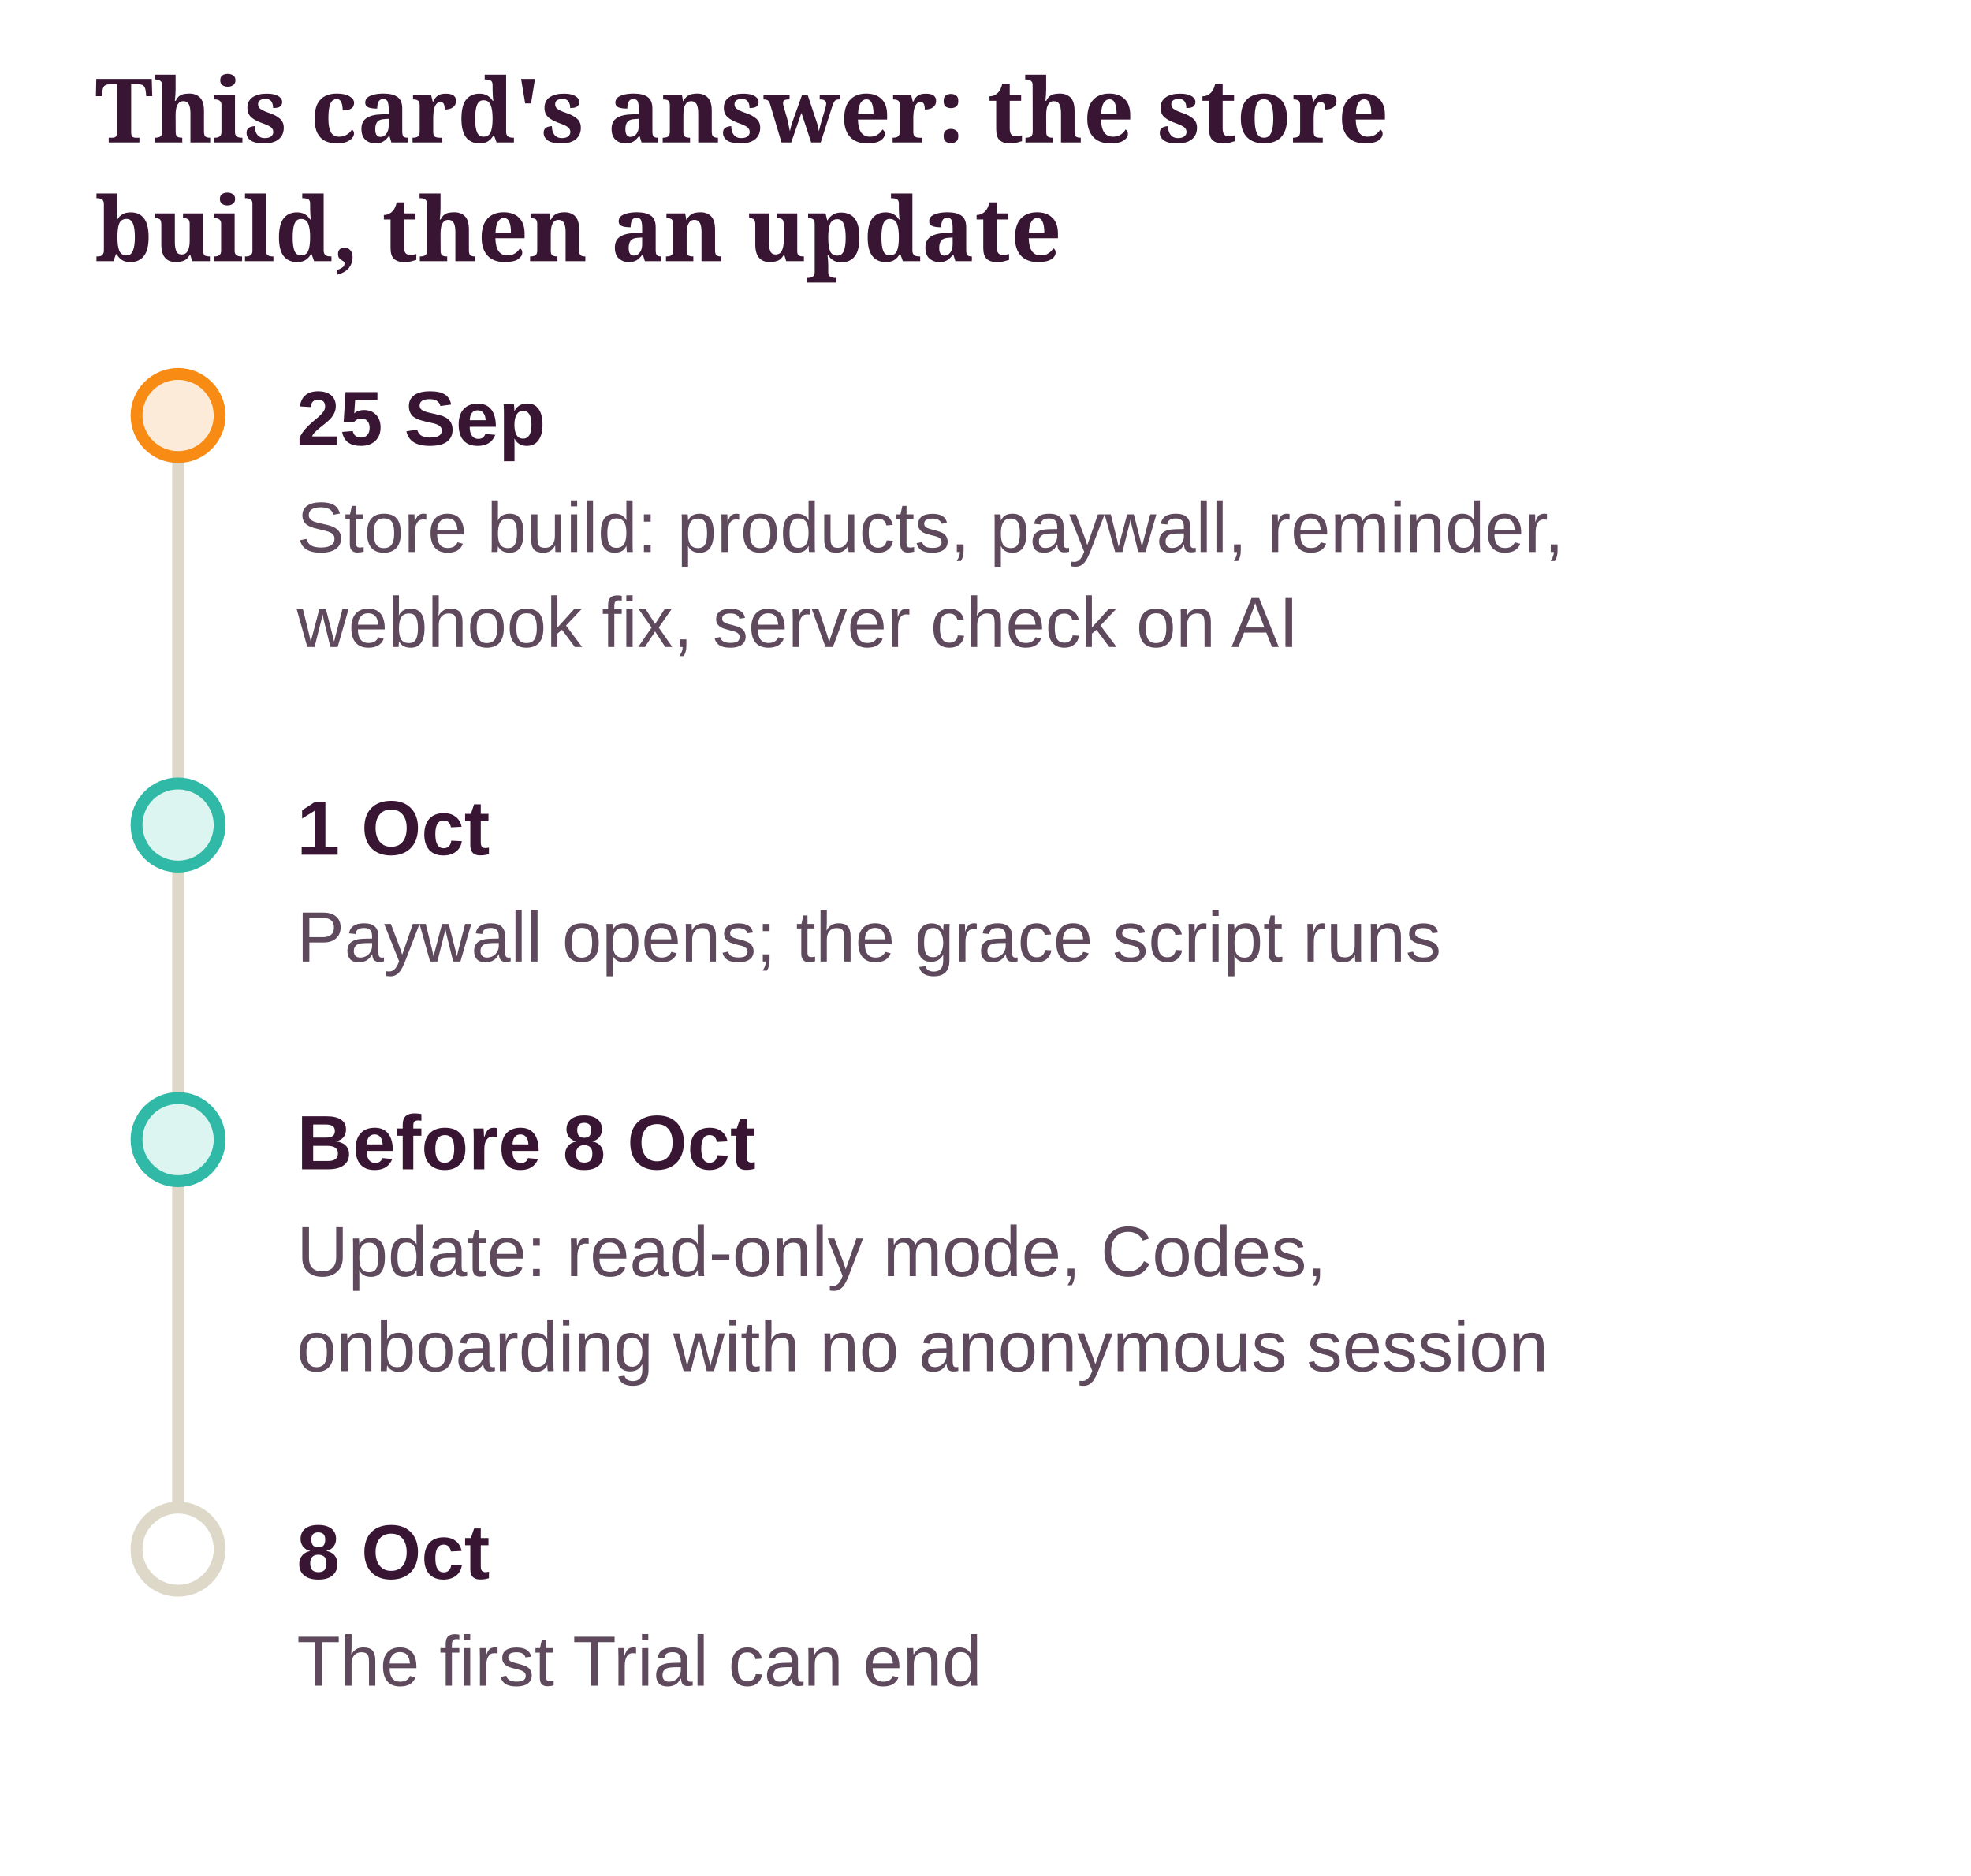
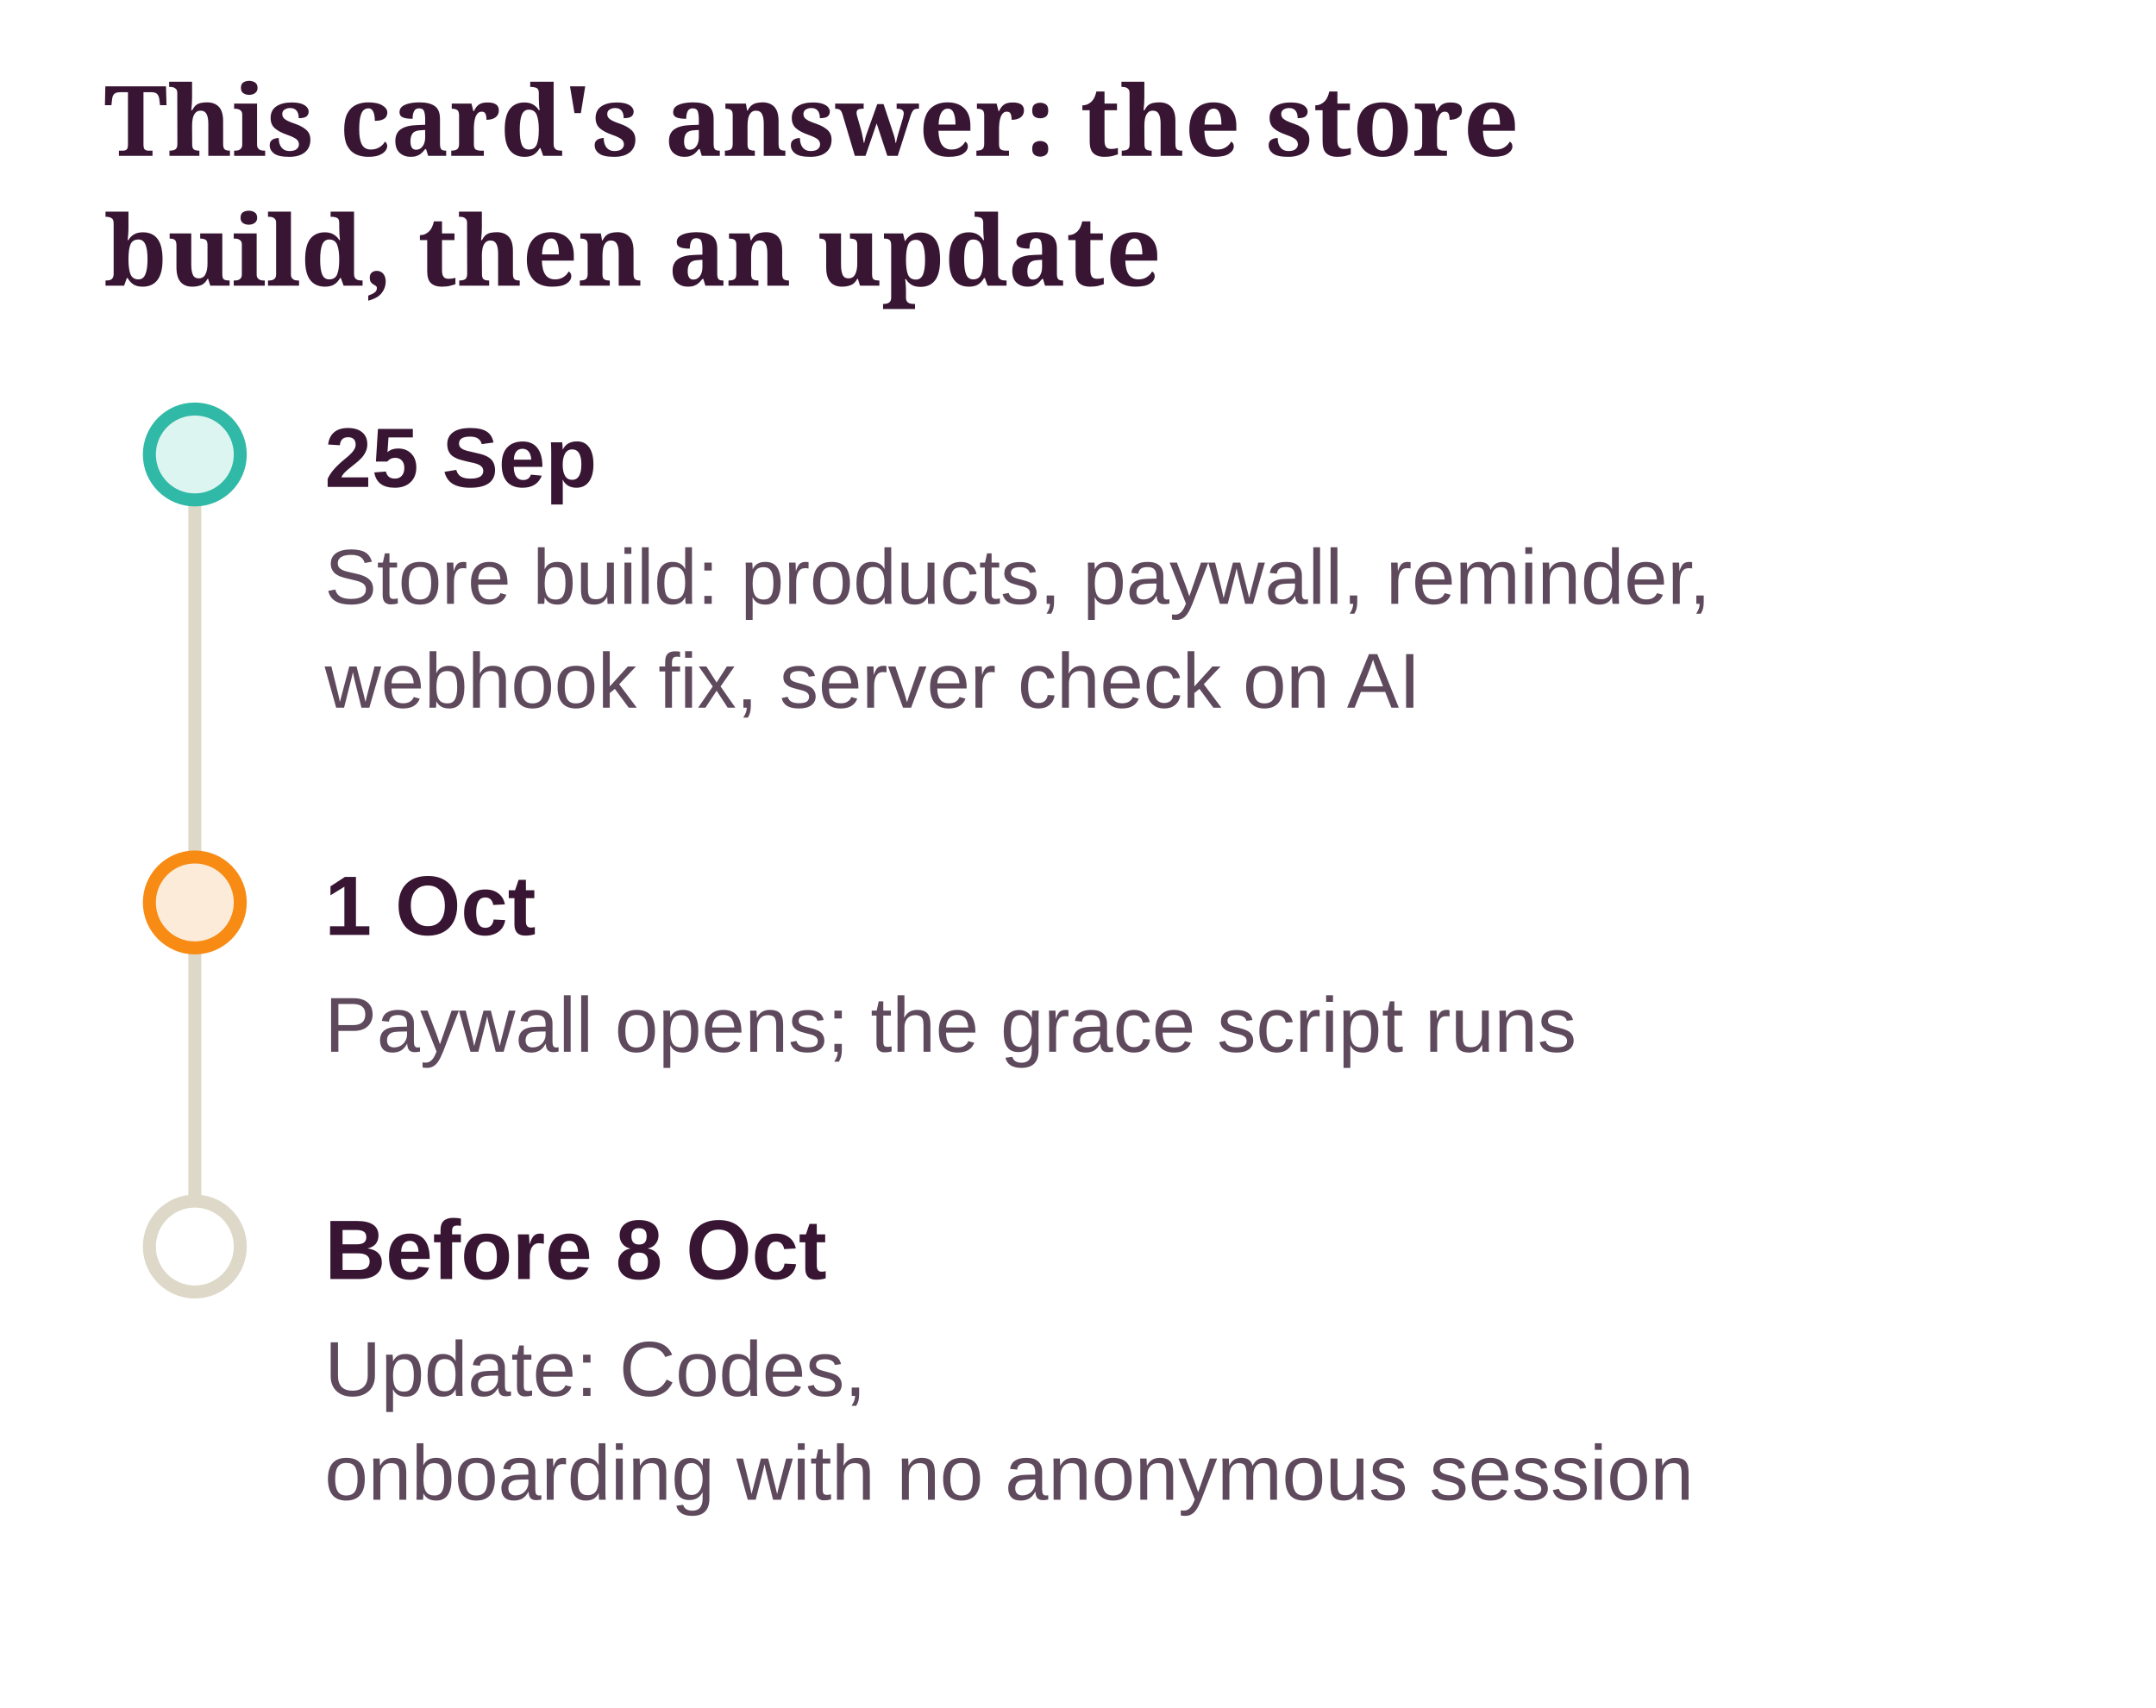
- <svg xmlns="http://www.w3.org/2000/svg" class="dg" viewBox="0 0 332 316" width="100%" role="img" aria-label="This card's answer: the store build, then an update">
+ <svg xmlns="http://www.w3.org/2000/svg" class="dg" viewBox="0 0 332 263" width="100%" role="img" aria-label="This card's answer: the store build, then an update">
  <style>svg.dg{font-family:"Source Sans 3", "Helvetica Neue", Arial, sans-serif;font-size:13px}svg.dg .dg-title{font-family:Sansita, Georgia, serif;font-size:15px;font-weight:700;fill:var(--ink, #381633)}svg.dg text{fill:var(--ink, #381633)}svg.dg .dg-sub{fill:var(--ink-2, #5E4A5C);font-size:12px}svg.dg .dg-muted{fill:var(--muted, #8A7A8C);font-size:12px}svg.dg .dg-box{stroke-width:1.2}svg.dg .dg-edge{fill:none;stroke:var(--ink-2, #5E4A5C);stroke-width:1.4}svg.dg .dg-axis{stroke:var(--line, #DDD8C8);stroke-width:2}svg.dg .dg-ex{fill:var(--card, #FFFFFF);stroke:var(--line, #DDD8C8)}</style>
  <defs>
    <marker id="dg-arrow" viewBox="0 0 10 10" refX="9" refY="5" markerWidth="8" markerHeight="8" orient="auto-start-reverse">
      <path d="M0 0 L10 5 L0 10 z" fill="var(--ink-2, #5E4A5C)" />
    </marker>
  </defs>
  <text class="dg-title" x="16" y="24">This card's answer: the store</text>
  <text class="dg-title" x="16" y="44">build, then an update</text>
  <g transform="translate(0 20)">
-     <line class="dg-axis" x1="30" y1="50" x2="30" y2="241" />
-     <circle cx="30" cy="50" r="7" fill="var(--pending-soft, #FDEBD9)" stroke="var(--accent, #F78B14)" stroke-width="2" />
+     <line class="dg-axis" x1="30" y1="50" x2="30" y2="172" />
+     <circle cx="30" cy="50" r="7" fill="var(--ok-soft, #DDF5F0)" stroke="var(--ok, #2FB9A6)" stroke-width="2" />
    <text x="50" y="55" font-weight="700">25 Sep</text>
    <text class="dg-sub" x="50" y="73">Store build: products, paywall, reminder,</text>
    <text class="dg-sub" x="50" y="89">webhook fix, server check on AI</text>
-     <circle cx="30" cy="119" r="7" fill="var(--ok-soft, #DDF5F0)" stroke="var(--ok, #2FB9A6)" stroke-width="2" />
+     <circle cx="30" cy="119" r="7" fill="var(--pending-soft, #FDEBD9)" stroke="var(--accent, #F78B14)" stroke-width="2" />
    <text x="50" y="124" font-weight="700">1 Oct</text>
    <text class="dg-sub" x="50" y="142">Paywall opens; the grace script runs</text>
-     <circle cx="30" cy="172" r="7" fill="var(--ok-soft, #DDF5F0)" stroke="var(--ok, #2FB9A6)" stroke-width="2" />
+     <circle cx="30" cy="172" r="7" fill="var(--card, #FFFFFF)" stroke="var(--line, #DDD8C8)" stroke-width="2" />
    <text x="50" y="177" font-weight="700">Before 8 Oct</text>
-     <text class="dg-sub" x="50" y="195">Update: read-only mode, Codes,</text>
+     <text class="dg-sub" x="50" y="195">Update: Codes,</text>
    <text class="dg-sub" x="50" y="211">onboarding with no anonymous session</text>
-     <circle cx="30" cy="241" r="7" fill="var(--card, #FFFFFF)" stroke="var(--line, #DDD8C8)" stroke-width="2" />
-     <text x="50" y="246" font-weight="700">8 Oct</text>
-     <text class="dg-sub" x="50" y="264">The first Trial can end</text>
  </g>
</svg>
